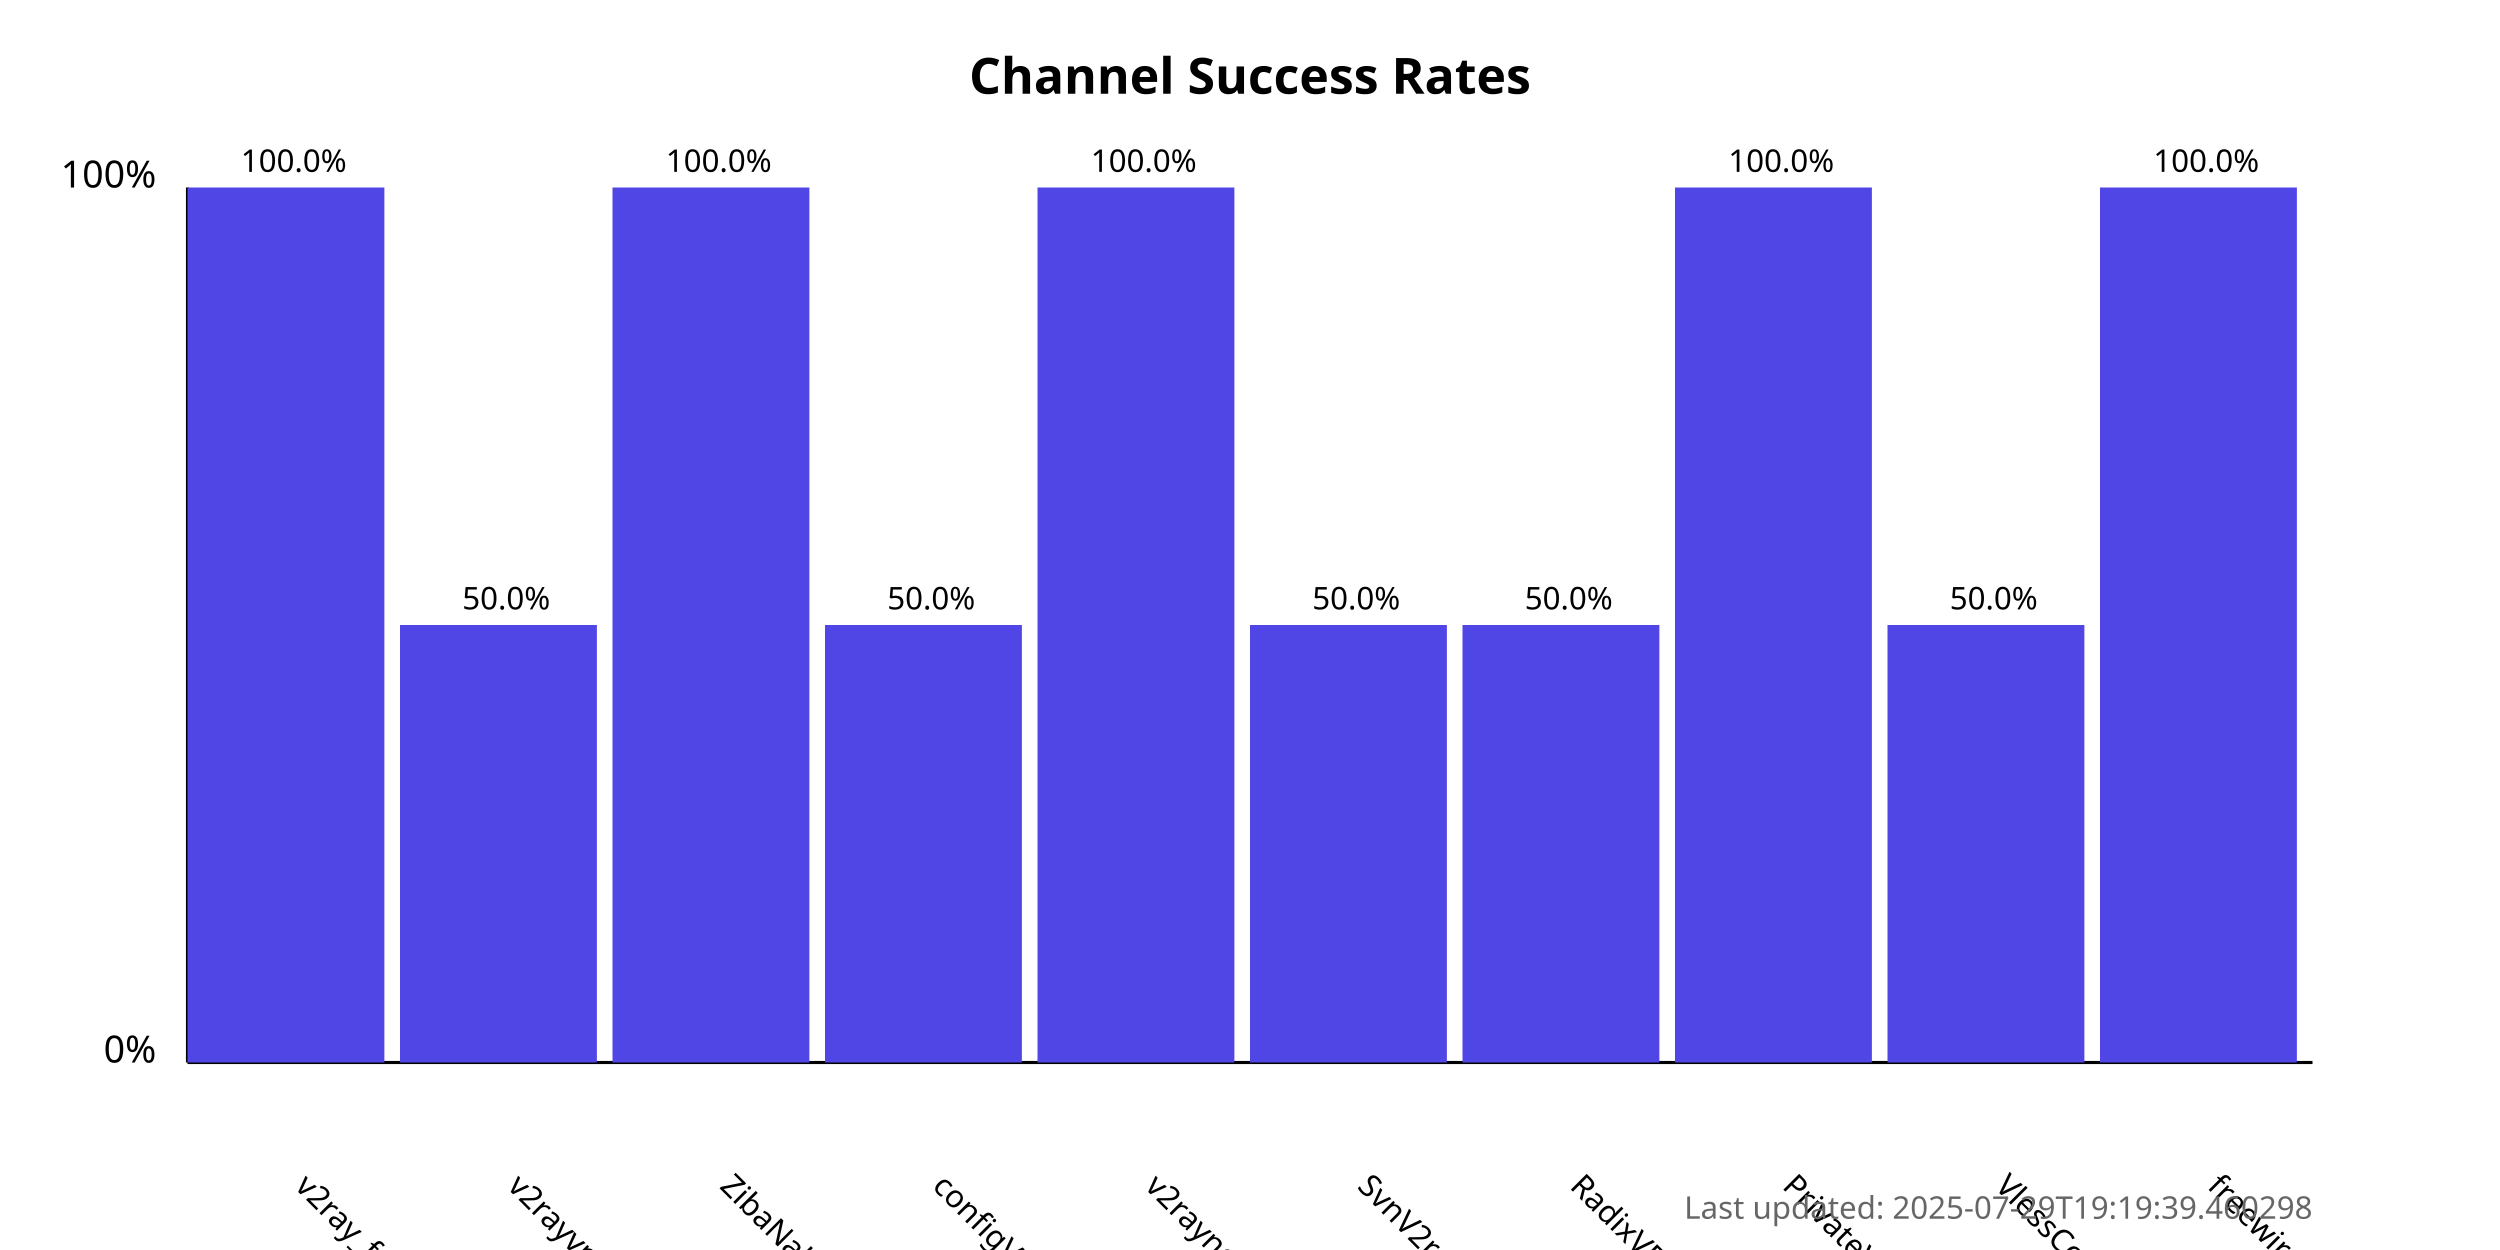
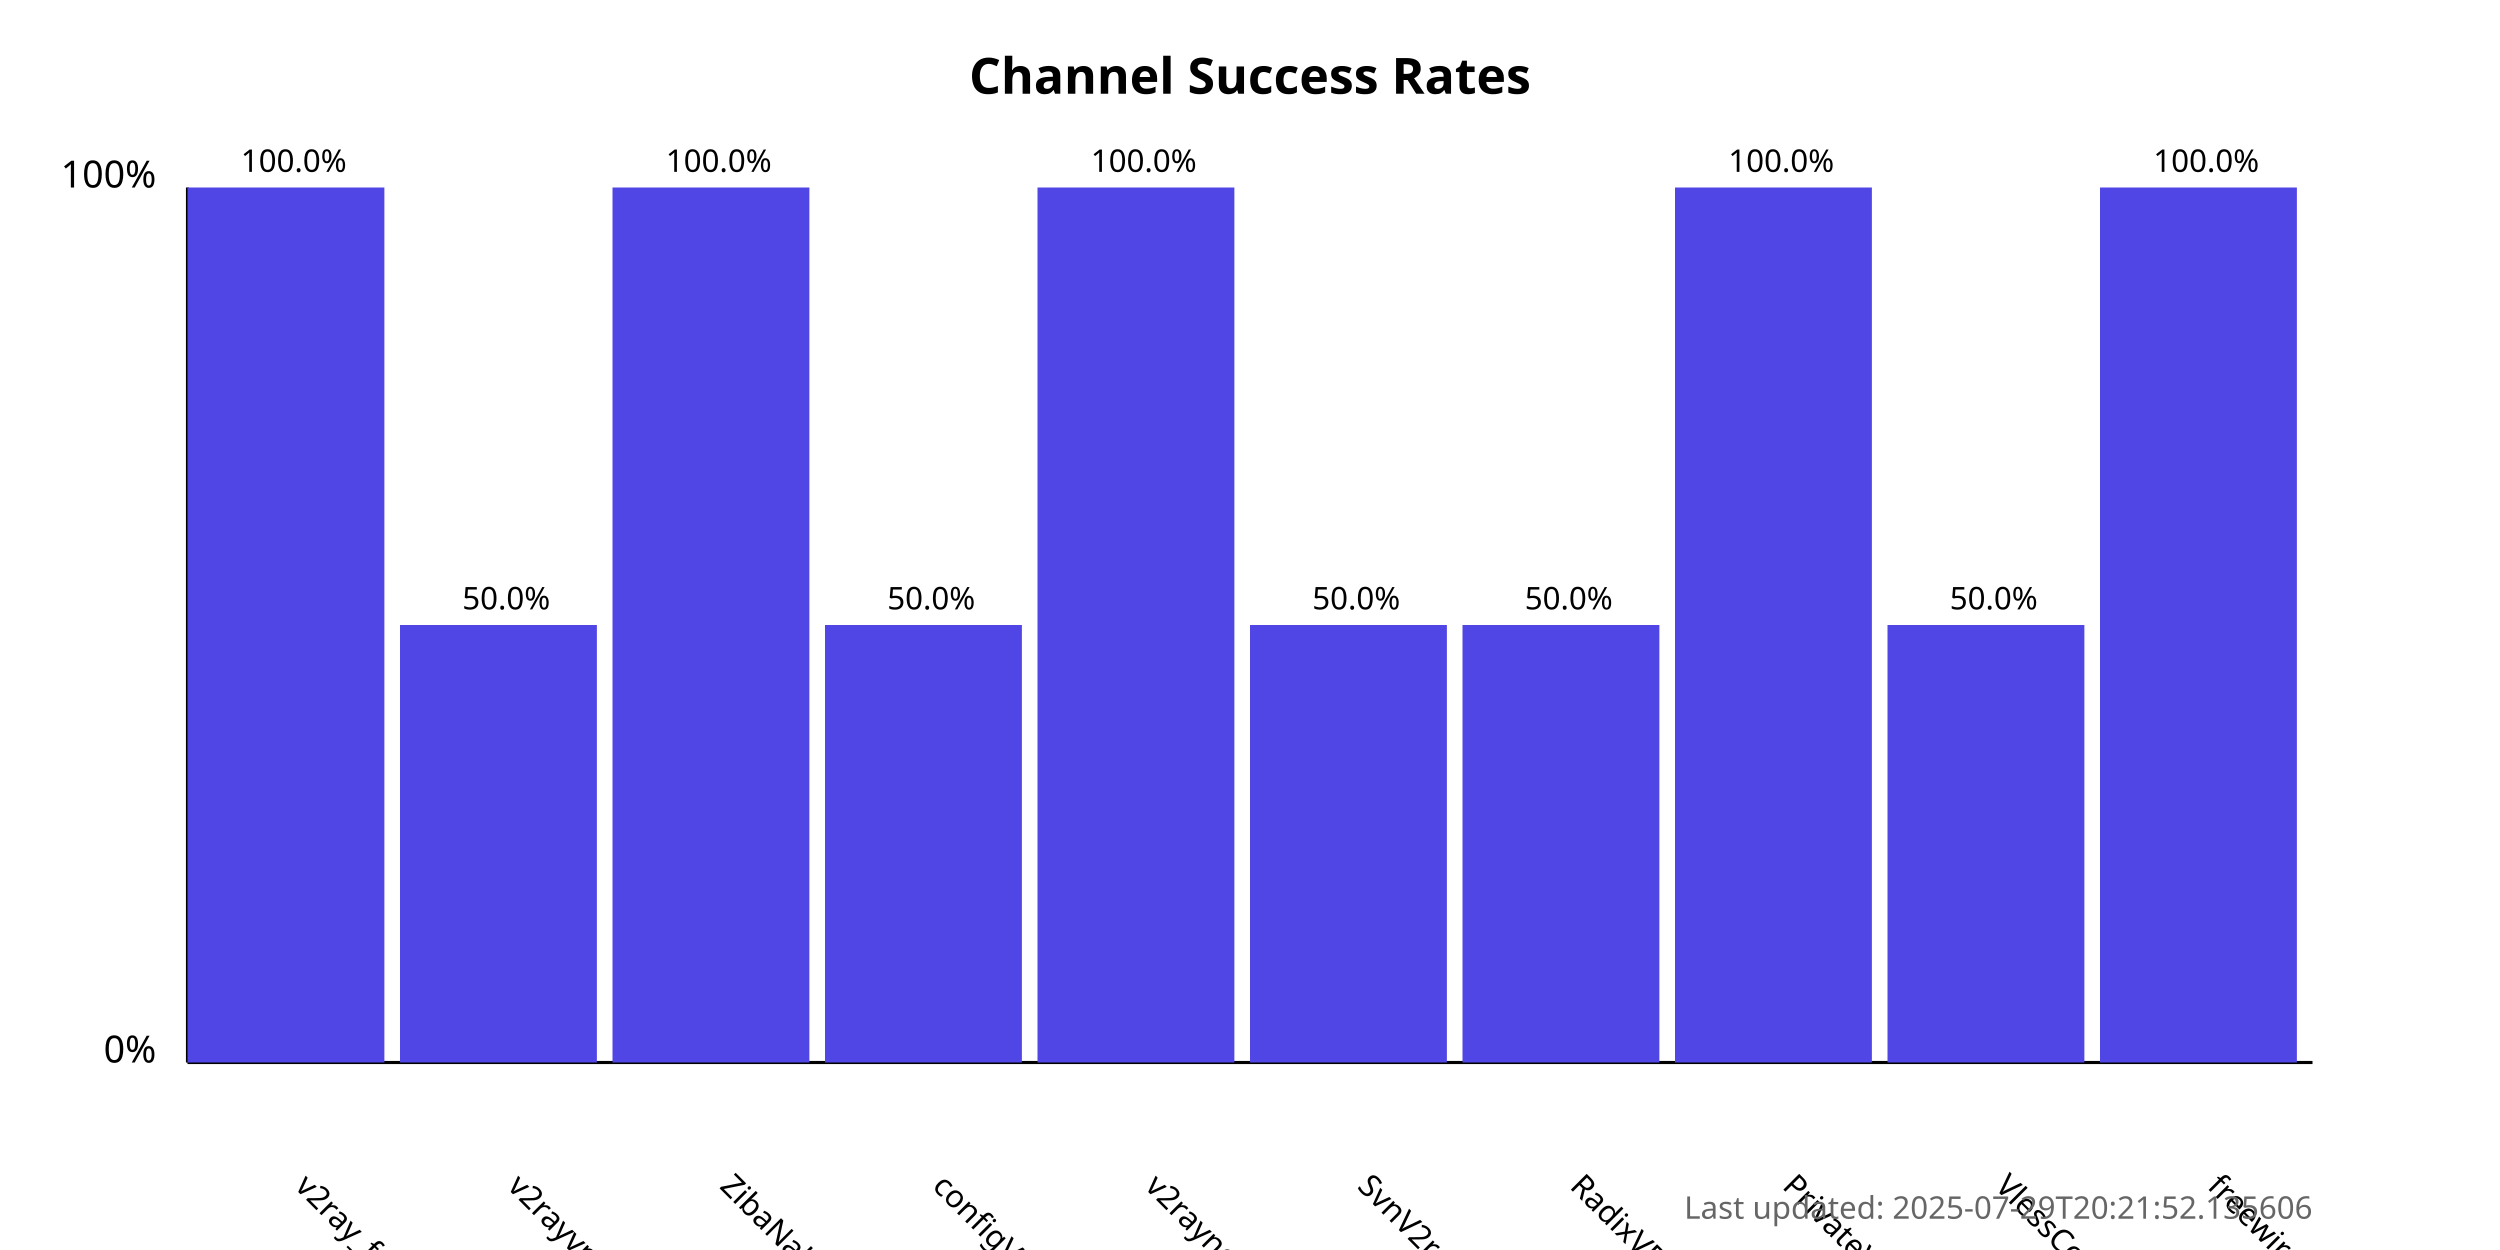
<svg xmlns="http://www.w3.org/2000/svg" width="800" height="400">
  <style>
            .chart-title { font: bold 16px sans-serif; }
            .axis-label { font: 12px sans-serif; }
            .tick-label { font: 10px sans-serif; }
            .bar { fill: #4f46e5; }
            .bar:hover { fill: #6366f1; }
            .timestamp { font: 10px sans-serif; fill: #666; }
        </style>
  <text x="400.0" y="30" text-anchor="middle" class="chart-title">
            Channel Success Rates
        </text>
  <line x1="60" y1="340" x2="60" y2="60" stroke="black" stroke-width="1" />
  <line x1="60" y1="340" x2="740" y2="340" stroke="black" stroke-width="1" />
  <text x="50" y="340" text-anchor="end" class="axis-label">0%</text>
  <text x="50" y="60" text-anchor="end" class="axis-label">100%</text>
  <g>
    <rect x="60" y="60.0" width="63.0" height="280.0" class="bar" />
    <text x="94.0" y="380" transform="rotate(45, 94.0, 380)" text-anchor="start" class="tick-label">
                v2ray_free_conf
            </text>
    <text x="94.0" y="55.0" text-anchor="middle" class="tick-label">
                100.0%
            </text>
  </g>
  <g>
    <rect x="128.0" y="200.0" width="63.0" height="140.0" class="bar" />
    <text x="162.0" y="380" transform="rotate(45, 162.0, 380)" text-anchor="start" class="tick-label">
                v2rayvpno
            </text>
    <text x="162.0" y="195.0" text-anchor="middle" class="tick-label">
                50.0%
            </text>
  </g>
  <g>
    <rect x="196.0" y="60.0" width="63.0" height="280.0" class="bar" />
    <text x="230.0" y="380" transform="rotate(45, 230.0, 380)" text-anchor="start" class="tick-label">
                ZibaNabz
            </text>
    <text x="230.0" y="55.0" text-anchor="middle" class="tick-label">
                100.0%
            </text>
  </g>
  <g>
    <rect x="264.0" y="200.0" width="63.0" height="140.0" class="bar" />
    <text x="298.0" y="380" transform="rotate(45, 298.0, 380)" text-anchor="start" class="tick-label">
                configV2rayForFree
            </text>
    <text x="298.0" y="195.0" text-anchor="middle" class="tick-label">
                50.0%
            </text>
  </g>
  <g>
    <rect x="332.0" y="60.0" width="63.0" height="280.0" class="bar" />
    <text x="366.0" y="380" transform="rotate(45, 366.0, 380)" text-anchor="start" class="tick-label">
                v2rayngvpn
            </text>
    <text x="366.0" y="55.0" text-anchor="middle" class="tick-label">
                100.0%
            </text>
  </g>
  <g>
    <rect x="400.0" y="200.0" width="63.0" height="140.0" class="bar" />
    <text x="434.0" y="380" transform="rotate(45, 434.0, 380)" text-anchor="start" class="tick-label">
                SvnV2ray
            </text>
    <text x="434.0" y="195.0" text-anchor="middle" class="tick-label">
                50.0%
            </text>
  </g>
  <g>
    <rect x="468.0" y="200.0" width="63.0" height="140.0" class="bar" />
    <text x="502.0" y="380" transform="rotate(45, 502.0, 380)" text-anchor="start" class="tick-label">
                RadixVPN
            </text>
    <text x="502.0" y="195.0" text-anchor="middle" class="tick-label">
                50.0%
            </text>
  </g>
  <g>
    <rect x="536.0" y="60.0" width="63.0" height="280.0" class="bar" />
    <text x="570.0" y="380" transform="rotate(45, 570.0, 380)" text-anchor="start" class="tick-label">
                PrivateVPNs
            </text>
    <text x="570.0" y="55.0" text-anchor="middle" class="tick-label">
                100.0%
            </text>
  </g>
  <g>
    <rect x="604.0" y="200.0" width="63.0" height="140.0" class="bar" />
    <text x="638.0" y="380" transform="rotate(45, 638.0, 380)" text-anchor="start" class="tick-label">
                VlessConfig
            </text>
    <text x="638.0" y="195.0" text-anchor="middle" class="tick-label">
                50.0%
            </text>
  </g>
  <g>
    <rect x="672.0" y="60.0" width="63.0" height="280.0" class="bar" />
    <text x="706.0" y="380" transform="rotate(45, 706.0, 380)" text-anchor="start" class="tick-label">
                freewireguard
            </text>
    <text x="706.0" y="55.0" text-anchor="middle" class="tick-label">
                100.0%
            </text>
  </g>
  <text x="740" y="390" text-anchor="end" class="timestamp">
-             Last updated: 2025-07-29T19:19:39.460298
+             Last updated: 2025-07-29T20:21:52.135606
        </text>
</svg>
